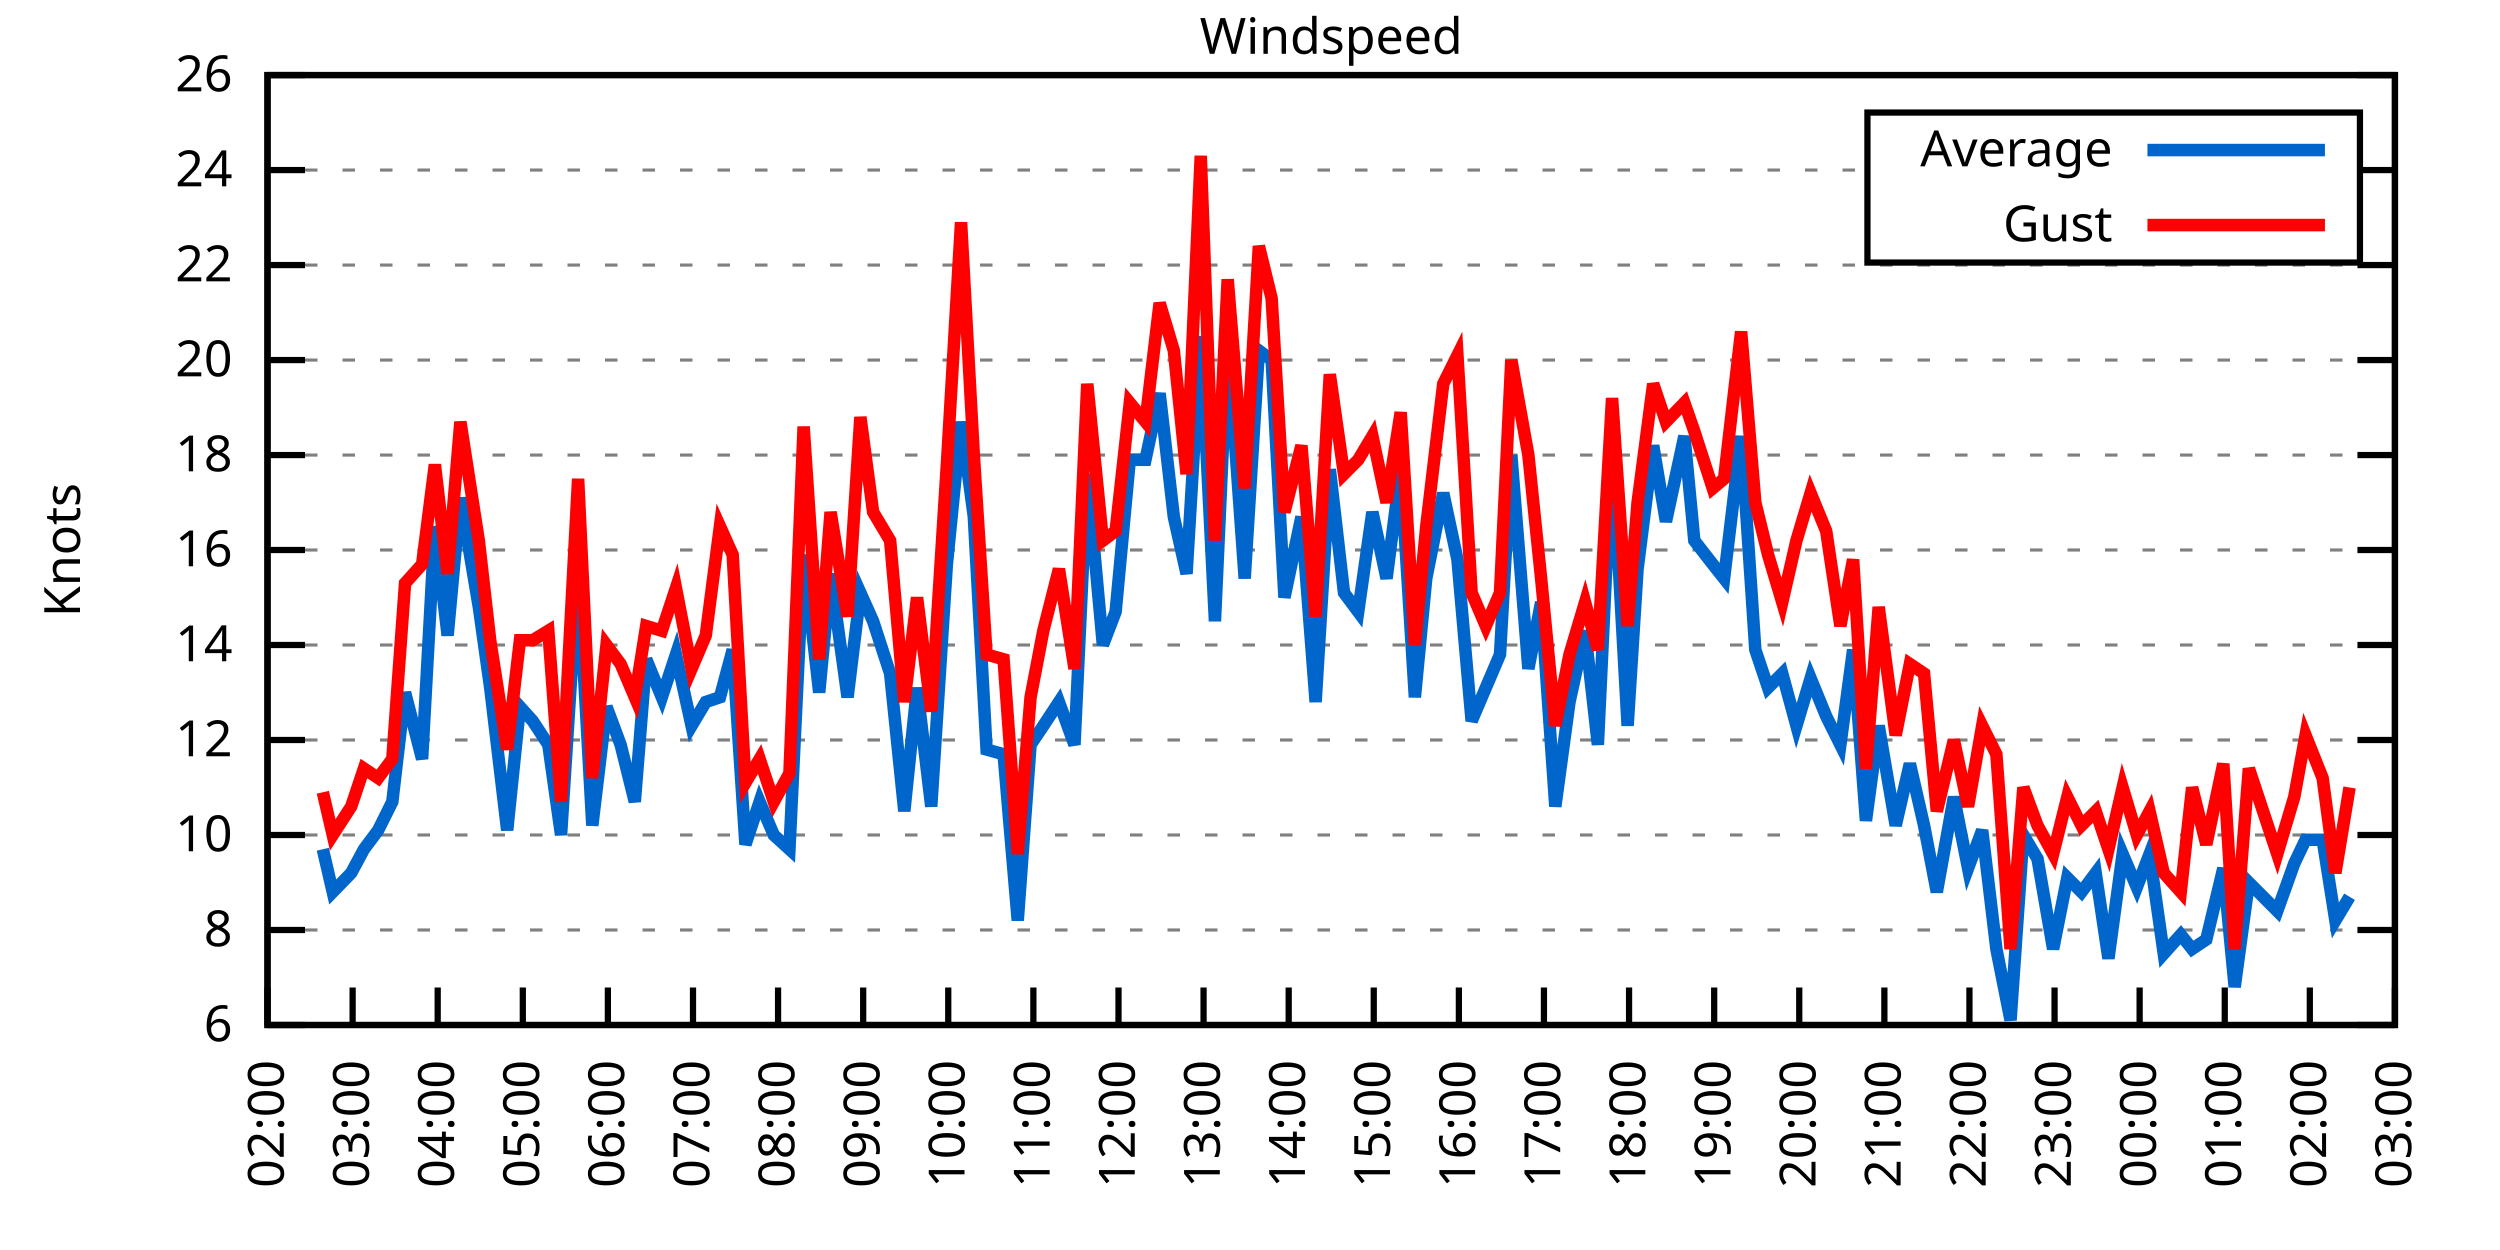
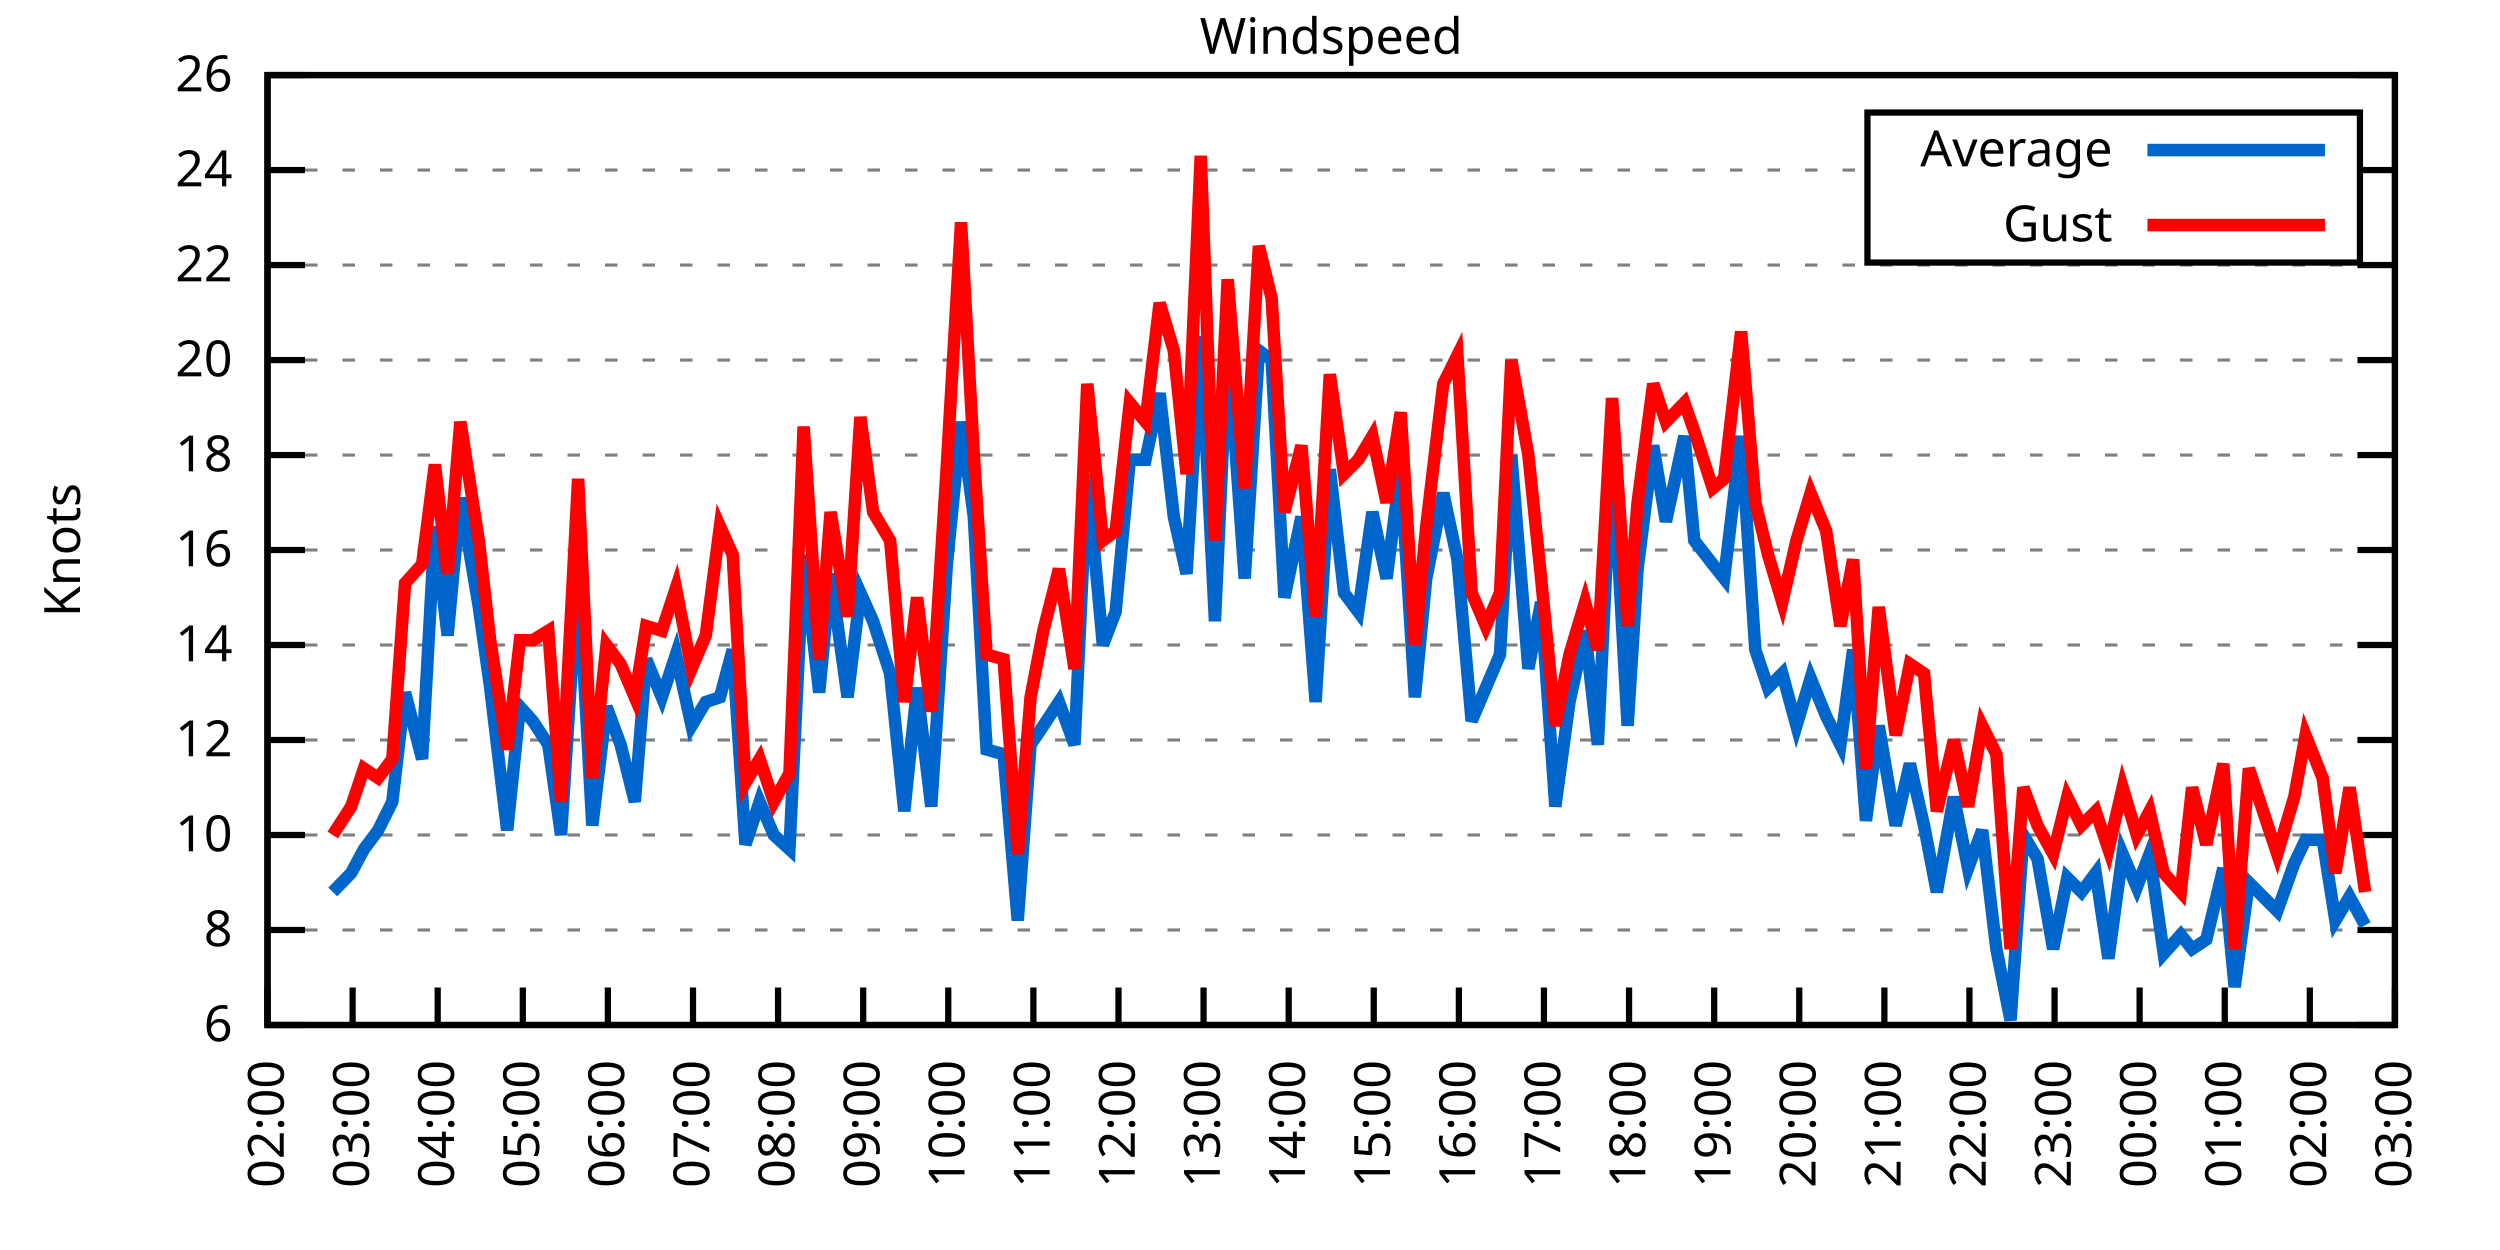
<svg xmlns="http://www.w3.org/2000/svg" xmlns:xlink="http://www.w3.org/1999/xlink" width="400" height="200" viewBox="0 0 400 200">
  <g id="gnuplot_canvas">
    <rect x="0" y="0" width="400" height="200" fill="none" />
    <defs>
      <circle id="gpDot" r="0.5" stroke-width="0.5" stroke="currentColor" />
      <path id="gpPt0" stroke-width="0.333" stroke="currentColor" d="M-1,0 h2 M0,-1 v2" />
      <path id="gpPt1" stroke-width="0.333" stroke="currentColor" d="M-1,-1 L1,1 M1,-1 L-1,1" />
      <path id="gpPt2" stroke-width="0.333" stroke="currentColor" d="M-1,0 L1,0 M0,-1 L0,1 M-1,-1 L1,1 M-1,1 L1,-1" />
      <rect id="gpPt3" stroke-width="0.333" stroke="currentColor" x="-1" y="-1" width="2" height="2" />
      <rect id="gpPt4" stroke-width="0.333" stroke="currentColor" fill="currentColor" x="-1" y="-1" width="2" height="2" />
      <circle id="gpPt5" stroke-width="0.333" stroke="currentColor" cx="0" cy="0" r="1" />
      <use xlink:href="#gpPt5" id="gpPt6" fill="currentColor" stroke="none" />
      <path id="gpPt7" stroke-width="0.333" stroke="currentColor" d="M0,-1.33 L-1.33,0.67 L1.33,0.67 z" />
      <use xlink:href="#gpPt7" id="gpPt8" fill="currentColor" stroke="none" />
      <use xlink:href="#gpPt7" id="gpPt9" stroke="currentColor" transform="rotate(180)" />
      <use xlink:href="#gpPt9" id="gpPt10" fill="currentColor" stroke="none" />
      <use xlink:href="#gpPt3" id="gpPt11" stroke="currentColor" transform="rotate(45)" />
      <use xlink:href="#gpPt11" id="gpPt12" fill="currentColor" stroke="none" />
      <path id="gpPt13" stroke-width="0.333" stroke="currentColor" d="M0,1.330 L1.265,0.411 L0.782,-1.067 L-0.782,-1.076 L-1.265,0.411 z" />
      <use xlink:href="#gpPt13" id="gpPt14" fill="currentColor" stroke="none" />
      <filter id="textbox" filterUnits="objectBoundingBox" x="0" y="0" height="1" width="1">
        <feFlood flood-color="white" flood-opacity="1" result="bgnd" />
        <feComposite in="SourceGraphic" in2="bgnd" operator="atop" />
      </filter>
      <filter id="greybox" filterUnits="objectBoundingBox" x="0" y="0" height="1" width="1">
        <feFlood flood-color="lightgrey" flood-opacity="1" result="grey" />
        <feComposite in="SourceGraphic" in2="grey" operator="atop" />
      </filter>
    </defs>
    <g fill="none" color="white" stroke="currentColor" stroke-width="1.00" stroke-linecap="butt" stroke-linejoin="miter">
</g>
    <g fill="none" color="black" stroke="currentColor" stroke-width="1.00" stroke-linecap="butt" stroke-linejoin="miter">
      <g stroke="none" shape-rendering="crispEdges">
        <polygon fill="rgb(255, 255, 255)" points="42.80,164.00 383.18,164.00 383.18,12.02 42.80,12.02 " />
      </g>
    </g>
    <g fill="none" color="black" stroke="currentColor" stroke-width="1.00" stroke-linecap="butt" stroke-linejoin="miter">
</g>
    <g fill="none" color="black" stroke="black" stroke-width="0.50" stroke-linecap="butt" stroke-linejoin="miter">
</g>
    <g fill="none" color="gray" stroke="currentColor" stroke-width="0.50" stroke-linecap="butt" stroke-linejoin="miter">
      <path stroke="gray" stroke-dasharray="2,4" class="gridline" d="M42.80,164.00 L383.19,164.00  " />
    </g>
    <g fill="none" color="gray" stroke="gray" stroke-width="1.00" stroke-linecap="butt" stroke-linejoin="miter">
</g>
    <g fill="none" color="black" stroke="currentColor" stroke-width="1.00" stroke-linecap="butt" stroke-linejoin="miter">
      <path stroke="black" d="M42.80,164.00 L48.80,164.00 M383.19,164.00 L377.19,164.00  " />
      <g transform="translate(37.20,166.60)" stroke="none" fill="black" font-family="Sans" font-size="8.00" text-anchor="end">
        <text>
          <tspan font-family="Sans"> 6</tspan>
        </text>
      </g>
    </g>
    <g fill="none" color="black" stroke="currentColor" stroke-width="1.00" stroke-linecap="butt" stroke-linejoin="miter">
</g>
    <g fill="none" color="black" stroke="black" stroke-width="0.50" stroke-linecap="butt" stroke-linejoin="miter">
</g>
    <g fill="none" color="gray" stroke="currentColor" stroke-width="0.50" stroke-linecap="butt" stroke-linejoin="miter">
      <path stroke="gray" stroke-dasharray="2,4" class="gridline" d="M42.80,148.80 L383.19,148.80  " />
    </g>
    <g fill="none" color="gray" stroke="gray" stroke-width="1.00" stroke-linecap="butt" stroke-linejoin="miter">
</g>
    <g fill="none" color="black" stroke="currentColor" stroke-width="1.00" stroke-linecap="butt" stroke-linejoin="miter">
      <path stroke="black" d="M42.80,148.80 L48.80,148.80 M383.19,148.80 L377.19,148.80  " />
      <g transform="translate(37.20,151.40)" stroke="none" fill="black" font-family="Sans" font-size="8.00" text-anchor="end">
        <text>
          <tspan font-family="Sans"> 8</tspan>
        </text>
      </g>
    </g>
    <g fill="none" color="black" stroke="currentColor" stroke-width="1.00" stroke-linecap="butt" stroke-linejoin="miter">
</g>
    <g fill="none" color="black" stroke="black" stroke-width="0.50" stroke-linecap="butt" stroke-linejoin="miter">
</g>
    <g fill="none" color="gray" stroke="currentColor" stroke-width="0.50" stroke-linecap="butt" stroke-linejoin="miter">
      <path stroke="gray" stroke-dasharray="2,4" class="gridline" d="M42.80,133.60 L383.19,133.60  " />
    </g>
    <g fill="none" color="gray" stroke="gray" stroke-width="1.00" stroke-linecap="butt" stroke-linejoin="miter">
</g>
    <g fill="none" color="black" stroke="currentColor" stroke-width="1.00" stroke-linecap="butt" stroke-linejoin="miter">
      <path stroke="black" d="M42.80,133.60 L48.80,133.60 M383.19,133.60 L377.19,133.60  " />
      <g transform="translate(37.20,136.20)" stroke="none" fill="black" font-family="Sans" font-size="8.00" text-anchor="end">
        <text>
          <tspan font-family="Sans"> 10</tspan>
        </text>
      </g>
    </g>
    <g fill="none" color="black" stroke="currentColor" stroke-width="1.00" stroke-linecap="butt" stroke-linejoin="miter">
</g>
    <g fill="none" color="black" stroke="black" stroke-width="0.50" stroke-linecap="butt" stroke-linejoin="miter">
</g>
    <g fill="none" color="gray" stroke="currentColor" stroke-width="0.50" stroke-linecap="butt" stroke-linejoin="miter">
      <path stroke="gray" stroke-dasharray="2,4" class="gridline" d="M42.80,118.40 L383.19,118.40  " />
    </g>
    <g fill="none" color="gray" stroke="gray" stroke-width="1.00" stroke-linecap="butt" stroke-linejoin="miter">
</g>
    <g fill="none" color="black" stroke="currentColor" stroke-width="1.00" stroke-linecap="butt" stroke-linejoin="miter">
      <path stroke="black" d="M42.80,118.40 L48.80,118.40 M383.19,118.40 L377.19,118.40  " />
      <g transform="translate(37.20,121.00)" stroke="none" fill="black" font-family="Sans" font-size="8.00" text-anchor="end">
        <text>
          <tspan font-family="Sans"> 12</tspan>
        </text>
      </g>
    </g>
    <g fill="none" color="black" stroke="currentColor" stroke-width="1.00" stroke-linecap="butt" stroke-linejoin="miter">
</g>
    <g fill="none" color="black" stroke="black" stroke-width="0.50" stroke-linecap="butt" stroke-linejoin="miter">
</g>
    <g fill="none" color="gray" stroke="currentColor" stroke-width="0.50" stroke-linecap="butt" stroke-linejoin="miter">
      <path stroke="gray" stroke-dasharray="2,4" class="gridline" d="M42.80,103.20 L383.19,103.20  " />
    </g>
    <g fill="none" color="gray" stroke="gray" stroke-width="1.00" stroke-linecap="butt" stroke-linejoin="miter">
</g>
    <g fill="none" color="black" stroke="currentColor" stroke-width="1.00" stroke-linecap="butt" stroke-linejoin="miter">
      <path stroke="black" d="M42.80,103.20 L48.80,103.20 M383.19,103.20 L377.19,103.20  " />
      <g transform="translate(37.20,105.80)" stroke="none" fill="black" font-family="Sans" font-size="8.00" text-anchor="end">
        <text>
          <tspan font-family="Sans"> 14</tspan>
        </text>
      </g>
    </g>
    <g fill="none" color="black" stroke="currentColor" stroke-width="1.00" stroke-linecap="butt" stroke-linejoin="miter">
</g>
    <g fill="none" color="black" stroke="black" stroke-width="0.50" stroke-linecap="butt" stroke-linejoin="miter">
</g>
    <g fill="none" color="gray" stroke="currentColor" stroke-width="0.50" stroke-linecap="butt" stroke-linejoin="miter">
      <path stroke="gray" stroke-dasharray="2,4" class="gridline" d="M42.80,88.00 L383.19,88.00  " />
    </g>
    <g fill="none" color="gray" stroke="gray" stroke-width="1.00" stroke-linecap="butt" stroke-linejoin="miter">
</g>
    <g fill="none" color="black" stroke="currentColor" stroke-width="1.00" stroke-linecap="butt" stroke-linejoin="miter">
      <path stroke="black" d="M42.80,88.00 L48.80,88.00 M383.19,88.00 L377.19,88.00  " />
      <g transform="translate(37.20,90.60)" stroke="none" fill="black" font-family="Sans" font-size="8.00" text-anchor="end">
        <text>
          <tspan font-family="Sans"> 16</tspan>
        </text>
      </g>
    </g>
    <g fill="none" color="black" stroke="currentColor" stroke-width="1.00" stroke-linecap="butt" stroke-linejoin="miter">
</g>
    <g fill="none" color="black" stroke="black" stroke-width="0.50" stroke-linecap="butt" stroke-linejoin="miter">
</g>
    <g fill="none" color="gray" stroke="currentColor" stroke-width="0.50" stroke-linecap="butt" stroke-linejoin="miter">
      <path stroke="gray" stroke-dasharray="2,4" class="gridline" d="M42.80,72.81 L383.19,72.81  " />
    </g>
    <g fill="none" color="gray" stroke="gray" stroke-width="1.00" stroke-linecap="butt" stroke-linejoin="miter">
</g>
    <g fill="none" color="black" stroke="currentColor" stroke-width="1.00" stroke-linecap="butt" stroke-linejoin="miter">
      <path stroke="black" d="M42.80,72.81 L48.80,72.81 M383.19,72.81 L377.19,72.81  " />
      <g transform="translate(37.20,75.41)" stroke="none" fill="black" font-family="Sans" font-size="8.00" text-anchor="end">
        <text>
          <tspan font-family="Sans"> 18</tspan>
        </text>
      </g>
    </g>
    <g fill="none" color="black" stroke="currentColor" stroke-width="1.00" stroke-linecap="butt" stroke-linejoin="miter">
</g>
    <g fill="none" color="black" stroke="black" stroke-width="0.50" stroke-linecap="butt" stroke-linejoin="miter">
</g>
    <g fill="none" color="gray" stroke="currentColor" stroke-width="0.50" stroke-linecap="butt" stroke-linejoin="miter">
      <path stroke="gray" stroke-dasharray="2,4" class="gridline" d="M42.80,57.61 L383.19,57.61  " />
    </g>
    <g fill="none" color="gray" stroke="gray" stroke-width="1.00" stroke-linecap="butt" stroke-linejoin="miter">
</g>
    <g fill="none" color="black" stroke="currentColor" stroke-width="1.00" stroke-linecap="butt" stroke-linejoin="miter">
      <path stroke="black" d="M42.80,57.61 L48.80,57.61 M383.19,57.61 L377.19,57.61  " />
      <g transform="translate(37.20,60.21)" stroke="none" fill="black" font-family="Sans" font-size="8.00" text-anchor="end">
        <text>
          <tspan font-family="Sans"> 20</tspan>
        </text>
      </g>
    </g>
    <g fill="none" color="black" stroke="currentColor" stroke-width="1.00" stroke-linecap="butt" stroke-linejoin="miter">
</g>
    <g fill="none" color="black" stroke="black" stroke-width="0.50" stroke-linecap="butt" stroke-linejoin="miter">
</g>
    <g fill="none" color="gray" stroke="currentColor" stroke-width="0.50" stroke-linecap="butt" stroke-linejoin="miter">
      <path stroke="gray" stroke-dasharray="2,4" class="gridline" d="M42.80,42.41 L383.19,42.41  " />
    </g>
    <g fill="none" color="gray" stroke="gray" stroke-width="1.00" stroke-linecap="butt" stroke-linejoin="miter">
</g>
    <g fill="none" color="black" stroke="currentColor" stroke-width="1.00" stroke-linecap="butt" stroke-linejoin="miter">
      <path stroke="black" d="M42.80,42.41 L48.80,42.41 M383.19,42.41 L377.19,42.41  " />
      <g transform="translate(37.20,45.01)" stroke="none" fill="black" font-family="Sans" font-size="8.00" text-anchor="end">
        <text>
          <tspan font-family="Sans"> 22</tspan>
        </text>
      </g>
    </g>
    <g fill="none" color="black" stroke="currentColor" stroke-width="1.00" stroke-linecap="butt" stroke-linejoin="miter">
</g>
    <g fill="none" color="black" stroke="black" stroke-width="0.50" stroke-linecap="butt" stroke-linejoin="miter">
</g>
    <g fill="none" color="gray" stroke="currentColor" stroke-width="0.50" stroke-linecap="butt" stroke-linejoin="miter">
      <path stroke="gray" stroke-dasharray="2,4" class="gridline" d="M42.80,27.21 L298.79,27.21 M377.59,27.21 L383.19,27.21  " />
    </g>
    <g fill="none" color="gray" stroke="gray" stroke-width="1.00" stroke-linecap="butt" stroke-linejoin="miter">
</g>
    <g fill="none" color="black" stroke="currentColor" stroke-width="1.00" stroke-linecap="butt" stroke-linejoin="miter">
      <path stroke="black" d="M42.80,27.21 L48.80,27.21 M383.19,27.21 L377.19,27.21  " />
      <g transform="translate(37.20,29.81)" stroke="none" fill="black" font-family="Sans" font-size="8.00" text-anchor="end">
        <text>
          <tspan font-family="Sans"> 24</tspan>
        </text>
      </g>
    </g>
    <g fill="none" color="black" stroke="currentColor" stroke-width="1.00" stroke-linecap="butt" stroke-linejoin="miter">
</g>
    <g fill="none" color="black" stroke="black" stroke-width="0.50" stroke-linecap="butt" stroke-linejoin="miter">
</g>
    <g fill="none" color="gray" stroke="currentColor" stroke-width="0.50" stroke-linecap="butt" stroke-linejoin="miter">
      <path stroke="gray" stroke-dasharray="2,4" class="gridline" d="M42.80,12.01 L383.19,12.01  " />
    </g>
    <g fill="none" color="gray" stroke="gray" stroke-width="1.00" stroke-linecap="butt" stroke-linejoin="miter">
</g>
    <g fill="none" color="black" stroke="currentColor" stroke-width="1.00" stroke-linecap="butt" stroke-linejoin="miter">
      <path stroke="black" d="M42.80,12.01 L48.80,12.01 M383.19,12.01 L377.19,12.01  " />
      <g transform="translate(37.20,14.61)" stroke="none" fill="black" font-family="Sans" font-size="8.00" text-anchor="end">
        <text>
          <tspan font-family="Sans"> 26</tspan>
        </text>
      </g>
    </g>
    <g fill="none" color="black" stroke="currentColor" stroke-width="1.00" stroke-linecap="butt" stroke-linejoin="miter">
      <path stroke="black" d="M42.80,164.00 L42.80,158.00  " />
      <g transform="translate(45.40,169.60) rotate(270.00)" stroke="none" fill="black" font-family="Sans" font-size="8.00" text-anchor="end">
        <text>
          <tspan font-family="Sans">02:00</tspan>
        </text>
      </g>
    </g>
    <g fill="none" color="black" stroke="currentColor" stroke-width="1.00" stroke-linecap="butt" stroke-linejoin="miter">
      <path stroke="black" d="M56.42,164.00 L56.42,158.00  " />
      <g transform="translate(59.02,169.60) rotate(270.00)" stroke="none" fill="black" font-family="Sans" font-size="8.00" text-anchor="end">
        <text>
          <tspan font-family="Sans">03:00</tspan>
        </text>
      </g>
    </g>
    <g fill="none" color="black" stroke="currentColor" stroke-width="1.00" stroke-linecap="butt" stroke-linejoin="miter">
      <path stroke="black" d="M70.03,164.00 L70.03,158.00  " />
      <g transform="translate(72.63,169.60) rotate(270.00)" stroke="none" fill="black" font-family="Sans" font-size="8.00" text-anchor="end">
        <text>
          <tspan font-family="Sans">04:00</tspan>
        </text>
      </g>
    </g>
    <g fill="none" color="black" stroke="currentColor" stroke-width="1.00" stroke-linecap="butt" stroke-linejoin="miter">
      <path stroke="black" d="M83.65,164.00 L83.65,158.00  " />
      <g transform="translate(86.25,169.60) rotate(270.00)" stroke="none" fill="black" font-family="Sans" font-size="8.00" text-anchor="end">
        <text>
          <tspan font-family="Sans">05:00</tspan>
        </text>
      </g>
    </g>
    <g fill="none" color="black" stroke="currentColor" stroke-width="1.00" stroke-linecap="butt" stroke-linejoin="miter">
      <path stroke="black" d="M97.26,164.00 L97.26,158.00  " />
      <g transform="translate(99.86,169.60) rotate(270.00)" stroke="none" fill="black" font-family="Sans" font-size="8.00" text-anchor="end">
        <text>
          <tspan font-family="Sans">06:00</tspan>
        </text>
      </g>
    </g>
    <g fill="none" color="black" stroke="currentColor" stroke-width="1.00" stroke-linecap="butt" stroke-linejoin="miter">
      <path stroke="black" d="M110.88,164.00 L110.88,158.00  " />
      <g transform="translate(113.48,169.60) rotate(270.00)" stroke="none" fill="black" font-family="Sans" font-size="8.00" text-anchor="end">
        <text>
          <tspan font-family="Sans">07:00</tspan>
        </text>
      </g>
    </g>
    <g fill="none" color="black" stroke="currentColor" stroke-width="1.00" stroke-linecap="butt" stroke-linejoin="miter">
      <path stroke="black" d="M124.49,164.00 L124.49,158.00  " />
      <g transform="translate(127.09,169.60) rotate(270.00)" stroke="none" fill="black" font-family="Sans" font-size="8.00" text-anchor="end">
        <text>
          <tspan font-family="Sans">08:00</tspan>
        </text>
      </g>
    </g>
    <g fill="none" color="black" stroke="currentColor" stroke-width="1.00" stroke-linecap="butt" stroke-linejoin="miter">
      <path stroke="black" d="M138.11,164.00 L138.11,158.00  " />
      <g transform="translate(140.71,169.60) rotate(270.00)" stroke="none" fill="black" font-family="Sans" font-size="8.00" text-anchor="end">
        <text>
          <tspan font-family="Sans">09:00</tspan>
        </text>
      </g>
    </g>
    <g fill="none" color="black" stroke="currentColor" stroke-width="1.00" stroke-linecap="butt" stroke-linejoin="miter">
      <path stroke="black" d="M151.72,164.00 L151.72,158.00  " />
      <g transform="translate(154.32,169.60) rotate(270.00)" stroke="none" fill="black" font-family="Sans" font-size="8.00" text-anchor="end">
        <text>
          <tspan font-family="Sans">10:00</tspan>
        </text>
      </g>
    </g>
    <g fill="none" color="black" stroke="currentColor" stroke-width="1.00" stroke-linecap="butt" stroke-linejoin="miter">
      <path stroke="black" d="M165.34,164.00 L165.34,158.00  " />
      <g transform="translate(167.94,169.60) rotate(270.00)" stroke="none" fill="black" font-family="Sans" font-size="8.00" text-anchor="end">
        <text>
          <tspan font-family="Sans">11:00</tspan>
        </text>
      </g>
    </g>
    <g fill="none" color="black" stroke="currentColor" stroke-width="1.00" stroke-linecap="butt" stroke-linejoin="miter">
      <path stroke="black" d="M178.96,164.00 L178.96,158.00  " />
      <g transform="translate(181.56,169.60) rotate(270.00)" stroke="none" fill="black" font-family="Sans" font-size="8.00" text-anchor="end">
        <text>
          <tspan font-family="Sans">12:00</tspan>
        </text>
      </g>
    </g>
    <g fill="none" color="black" stroke="currentColor" stroke-width="1.00" stroke-linecap="butt" stroke-linejoin="miter">
      <path stroke="black" d="M192.57,164.00 L192.57,158.00  " />
      <g transform="translate(195.17,169.60) rotate(270.00)" stroke="none" fill="black" font-family="Sans" font-size="8.00" text-anchor="end">
        <text>
          <tspan font-family="Sans">13:00</tspan>
        </text>
      </g>
    </g>
    <g fill="none" color="black" stroke="currentColor" stroke-width="1.00" stroke-linecap="butt" stroke-linejoin="miter">
      <path stroke="black" d="M206.19,164.00 L206.19,158.00  " />
      <g transform="translate(208.79,169.60) rotate(270.00)" stroke="none" fill="black" font-family="Sans" font-size="8.00" text-anchor="end">
        <text>
          <tspan font-family="Sans">14:00</tspan>
        </text>
      </g>
    </g>
    <g fill="none" color="black" stroke="currentColor" stroke-width="1.00" stroke-linecap="butt" stroke-linejoin="miter">
      <path stroke="black" d="M219.80,164.00 L219.80,158.00  " />
      <g transform="translate(222.40,169.60) rotate(270.00)" stroke="none" fill="black" font-family="Sans" font-size="8.00" text-anchor="end">
        <text>
          <tspan font-family="Sans">15:00</tspan>
        </text>
      </g>
    </g>
    <g fill="none" color="black" stroke="currentColor" stroke-width="1.00" stroke-linecap="butt" stroke-linejoin="miter">
      <path stroke="black" d="M233.42,164.00 L233.42,158.00  " />
      <g transform="translate(236.02,169.60) rotate(270.00)" stroke="none" fill="black" font-family="Sans" font-size="8.00" text-anchor="end">
        <text>
          <tspan font-family="Sans">16:00</tspan>
        </text>
      </g>
    </g>
    <g fill="none" color="black" stroke="currentColor" stroke-width="1.00" stroke-linecap="butt" stroke-linejoin="miter">
      <path stroke="black" d="M247.03,164.00 L247.03,158.00  " />
      <g transform="translate(249.63,169.60) rotate(270.00)" stroke="none" fill="black" font-family="Sans" font-size="8.00" text-anchor="end">
        <text>
          <tspan font-family="Sans">17:00</tspan>
        </text>
      </g>
    </g>
    <g fill="none" color="black" stroke="currentColor" stroke-width="1.00" stroke-linecap="butt" stroke-linejoin="miter">
      <path stroke="black" d="M260.65,164.00 L260.65,158.00  " />
      <g transform="translate(263.25,169.60) rotate(270.00)" stroke="none" fill="black" font-family="Sans" font-size="8.00" text-anchor="end">
        <text>
          <tspan font-family="Sans">18:00</tspan>
        </text>
      </g>
    </g>
    <g fill="none" color="black" stroke="currentColor" stroke-width="1.00" stroke-linecap="butt" stroke-linejoin="miter">
      <path stroke="black" d="M274.27,164.00 L274.27,158.00  " />
      <g transform="translate(276.87,169.60) rotate(270.00)" stroke="none" fill="black" font-family="Sans" font-size="8.00" text-anchor="end">
        <text>
          <tspan font-family="Sans">19:00</tspan>
        </text>
      </g>
    </g>
    <g fill="none" color="black" stroke="currentColor" stroke-width="1.00" stroke-linecap="butt" stroke-linejoin="miter">
      <path stroke="black" d="M287.88,164.00 L287.88,158.00  " />
      <g transform="translate(290.48,169.60) rotate(270.00)" stroke="none" fill="black" font-family="Sans" font-size="8.00" text-anchor="end">
        <text>
          <tspan font-family="Sans">20:00</tspan>
        </text>
      </g>
    </g>
    <g fill="none" color="black" stroke="currentColor" stroke-width="1.00" stroke-linecap="butt" stroke-linejoin="miter">
      <path stroke="black" d="M301.50,164.00 L301.50,158.00  " />
      <g transform="translate(304.10,169.60) rotate(270.00)" stroke="none" fill="black" font-family="Sans" font-size="8.00" text-anchor="end">
        <text>
          <tspan font-family="Sans">21:00</tspan>
        </text>
      </g>
    </g>
    <g fill="none" color="black" stroke="currentColor" stroke-width="1.00" stroke-linecap="butt" stroke-linejoin="miter">
      <path stroke="black" d="M315.11,164.00 L315.11,158.00  " />
      <g transform="translate(317.71,169.60) rotate(270.00)" stroke="none" fill="black" font-family="Sans" font-size="8.00" text-anchor="end">
        <text>
          <tspan font-family="Sans">22:00</tspan>
        </text>
      </g>
    </g>
    <g fill="none" color="black" stroke="currentColor" stroke-width="1.00" stroke-linecap="butt" stroke-linejoin="miter">
      <path stroke="black" d="M328.73,164.00 L328.73,158.00  " />
      <g transform="translate(331.33,169.60) rotate(270.00)" stroke="none" fill="black" font-family="Sans" font-size="8.00" text-anchor="end">
        <text>
          <tspan font-family="Sans">23:00</tspan>
        </text>
      </g>
    </g>
    <g fill="none" color="black" stroke="currentColor" stroke-width="1.00" stroke-linecap="butt" stroke-linejoin="miter">
      <path stroke="black" d="M342.34,164.00 L342.34,158.00  " />
      <g transform="translate(344.94,169.60) rotate(270.00)" stroke="none" fill="black" font-family="Sans" font-size="8.00" text-anchor="end">
        <text>
          <tspan font-family="Sans">00:00</tspan>
        </text>
      </g>
    </g>
    <g fill="none" color="black" stroke="currentColor" stroke-width="1.00" stroke-linecap="butt" stroke-linejoin="miter">
      <path stroke="black" d="M355.96,164.00 L355.96,158.00  " />
      <g transform="translate(358.56,169.60) rotate(270.00)" stroke="none" fill="black" font-family="Sans" font-size="8.00" text-anchor="end">
        <text>
          <tspan font-family="Sans">01:00</tspan>
        </text>
      </g>
    </g>
    <g fill="none" color="black" stroke="currentColor" stroke-width="1.00" stroke-linecap="butt" stroke-linejoin="miter">
      <path stroke="black" d="M369.57,164.00 L369.57,158.00  " />
      <g transform="translate(372.17,169.60) rotate(270.00)" stroke="none" fill="black" font-family="Sans" font-size="8.00" text-anchor="end">
        <text>
          <tspan font-family="Sans">02:00</tspan>
        </text>
      </g>
    </g>
    <g fill="none" color="black" stroke="currentColor" stroke-width="1.00" stroke-linecap="butt" stroke-linejoin="miter">
      <path stroke="black" d="M383.19,164.00 L383.19,158.00  " />
      <g transform="translate(385.79,169.60) rotate(270.00)" stroke="none" fill="black" font-family="Sans" font-size="8.00" text-anchor="end">
        <text>
          <tspan font-family="Sans">03:00</tspan>
        </text>
      </g>
    </g>
    <g fill="none" color="black" stroke="currentColor" stroke-width="1.00" stroke-linecap="butt" stroke-linejoin="miter">
</g>
    <g fill="none" color="black" stroke="currentColor" stroke-width="1.00" stroke-linecap="butt" stroke-linejoin="miter">
      <path stroke="black" d="M42.80,12.01 L42.80,164.00 L383.19,164.00 L383.19,12.01 L42.80,12.01 Z  " />
    </g>
    <g fill="none" color="black" stroke="currentColor" stroke-width="1.00" stroke-linecap="butt" stroke-linejoin="miter">
</g>
    <g fill="none" color="black" stroke="currentColor" stroke-width="1.00" stroke-linecap="butt" stroke-linejoin="miter">
      <path stroke="black" d="M298.79,42.01 L298.79,18.01 L377.59,18.01 L377.59,42.01 L298.79,42.01 Z  " />
    </g>
    <g id="Windspeed_plot_1">
      <g fill="none" color="white" stroke="black" stroke-width="2.00" stroke-linecap="butt" stroke-linejoin="miter">
</g>
      <g fill="none" color="black" stroke="currentColor" stroke-width="2.00" stroke-linecap="butt" stroke-linejoin="miter">
        <g transform="translate(337.99,26.61)" stroke="none" fill="black" font-family="Sans" font-size="8.00" text-anchor="end">
          <text>
            <tspan font-family="Sans">Average</tspan>
          </text>
        </g>
      </g>
      <g fill="none" color="black" stroke="currentColor" stroke-width="2.00" stroke-linecap="butt" stroke-linejoin="miter">
-         <path stroke="rgb(  0, 102, 204)" d="M343.59,24.01 L371.99,24.01 M51.65,135.88 L53.24,142.72 L56.19,139.68 L58.23,135.88 L60.50,132.84 L62.77,128.28   L64.81,110.80 L67.54,121.44 L69.58,84.21 L71.62,101.68 L73.66,79.65 L76.61,97.12 L78.43,110.04 L81.15,132.84   L83.19,113.08 L85.24,115.36 L87.73,119.16 L89.77,133.60 L92.50,91.04 L94.77,132.08 L97.04,113.08 L99.30,119.16   L101.57,128.28 L103.39,105.48 L105.89,111.56 L108.15,104.72 L110.65,116.12 L112.92,112.32 L115.19,111.56 L117.23,103.96   L119.27,135.12 L121.54,128.28 L123.81,133.60 L126.31,135.88 L128.58,88.76 L131.07,110.80 L132.89,91.80 L135.61,111.56   L137.66,94.84 L139.70,99.40 L142.42,107.76 L144.69,129.80 L146.73,110.04 L149.00,129.04 L151.50,90.28 L153.77,67.49   L155.81,82.69 L157.85,119.92 L160.57,120.68 L162.84,147.28 L164.89,119.16 L166.93,116.12 L169.43,112.32 L171.92,119.16   L173.96,75.85 L176.46,103.20 L178.50,97.88 L180.77,73.57 L183.27,73.57 L185.54,62.93 L187.81,82.69 L189.85,91.80   L192.12,53.81 L194.39,99.40 L196.43,54.57 L199.15,92.56 L201.42,56.09 L203.46,57.61 L205.51,95.60 L208.23,82.69   L210.50,112.32 L212.77,75.09 L215.04,94.84 L217.31,97.88 L219.58,81.93 L221.85,92.56 L224.11,75.09 L226.38,111.56   L228.20,92.56 L230.92,78.89 L233.19,89.52 L235.46,115.36 L237.73,110.04 L240.00,104.72 L241.81,72.81 L244.54,107.00   L246.58,96.36 L248.85,129.04 L251.12,112.32 L253.61,100.92 L255.66,119.16 L257.93,71.29 L260.42,116.12 L262.01,91.04   L264.51,71.29 L266.55,83.45 L269.50,69.77 L271.09,86.49 L274.04,90.28 L275.85,92.56 L278.58,69.77 L280.85,103.96   L282.89,110.04 L285.16,107.76 L287.43,116.12 L289.70,108.52 L292.19,114.60 L294.46,119.16 L296.50,103.96 L298.55,131.32   L300.59,116.12 L303.31,132.08 L305.58,122.20 L307.85,132.08 L309.89,142.72 L312.62,127.52 L314.89,138.92 L317.15,132.84   L319.42,151.84 L321.69,163.24 L323.74,133.60 L326.00,137.40 L328.50,151.84 L330.77,140.44 L333.04,142.72 L335.31,139.68   L337.35,153.36 L339.62,136.64 L341.89,141.96 L343.93,136.64 L346.20,152.60 L348.92,149.56 L350.74,151.84 L353.01,150.32   L355.73,138.92 L357.55,157.92 L359.82,141.20 L364.36,145.76 L367.08,138.16 L368.89,134.36 L371.62,134.36 L373.66,147.28   L375.93,143.48  " />
+         <path stroke="rgb(  0, 102, 204)" d="M343.59,24.01 L371.99,24.01 M53.24,142.72 L56.19,139.68 L58.23,135.88 L60.50,132.84 L62.77,128.28 L64.81,110.80   L67.54,121.44 L69.58,84.21 L71.62,101.68 L73.66,79.65 L76.61,97.12 L78.43,110.04 L81.15,132.84 L83.19,113.08   L85.24,115.36 L87.73,119.16 L89.77,133.60 L92.50,91.04 L94.77,132.08 L97.04,113.08 L99.30,119.16 L101.57,128.28   L103.39,105.48 L105.89,111.56 L108.15,104.72 L110.65,116.12 L112.92,112.32 L115.19,111.56 L117.23,103.96 L119.27,135.12   L121.54,128.28 L123.81,133.60 L126.31,135.88 L128.58,88.76 L131.07,110.80 L132.89,91.80 L135.61,111.56 L137.66,94.84   L139.70,99.40 L142.42,107.76 L144.69,129.80 L146.73,110.04 L149.00,129.04 L151.50,90.28 L153.77,67.49 L155.81,82.69   L157.85,119.92 L160.57,120.68 L162.84,147.28 L164.89,119.16 L166.93,116.12 L169.43,112.32 L171.92,119.16 L173.96,75.85   L176.46,103.20 L178.50,97.88 L180.77,73.57 L183.27,73.57 L185.54,62.93 L187.81,82.69 L189.85,91.80 L192.12,53.81   L194.39,99.40 L196.43,54.57 L199.15,92.56 L201.42,56.09 L203.46,57.61 L205.51,95.60 L208.23,82.69 L210.50,112.32   L212.77,75.09 L215.04,94.84 L217.31,97.88 L219.58,81.93 L221.85,92.56 L224.11,75.09 L226.38,111.56 L228.20,92.56   L230.92,78.89 L233.19,89.52 L235.46,115.36 L237.73,110.04 L240.00,104.72 L241.81,72.81 L244.54,107.00 L246.58,96.36   L248.85,129.04 L251.12,112.32 L253.61,100.92 L255.66,119.16 L257.93,71.29 L260.42,116.12 L262.01,91.04 L264.51,71.29   L266.55,83.45 L269.50,69.77 L271.09,86.49 L274.04,90.28 L275.85,92.56 L278.58,69.77 L280.85,103.96 L282.89,110.04   L285.16,107.76 L287.43,116.12 L289.70,108.52 L292.19,114.60 L294.46,119.16 L296.50,103.96 L298.55,131.32 L300.59,116.12   L303.31,132.08 L305.58,122.20 L307.85,132.08 L309.89,142.72 L312.62,127.52 L314.89,138.92 L317.15,132.84 L319.42,151.84   L321.69,163.24 L323.74,133.60 L326.00,137.40 L328.50,151.84 L330.77,140.44 L333.04,142.72 L335.31,139.68 L337.35,153.36   L339.62,136.64 L341.89,141.96 L343.93,136.64 L346.20,152.60 L348.92,149.56 L350.74,151.84 L353.01,150.32 L355.73,138.92   L357.55,157.92 L359.82,141.20 L364.36,145.76 L367.08,138.16 L368.89,134.36 L371.62,134.36 L373.66,147.28 L375.93,143.48   L378.42,148.04  " />
      </g>
    </g>
    <g id="Windspeed_plot_2">
      <g fill="none" color="black" stroke="currentColor" stroke-width="2.00" stroke-linecap="butt" stroke-linejoin="miter">
        <g transform="translate(337.99,38.61)" stroke="none" fill="black" font-family="Sans" font-size="8.00" text-anchor="end">
          <text>
            <tspan font-family="Sans">Gust</tspan>
          </text>
        </g>
      </g>
      <g fill="none" color="black" stroke="currentColor" stroke-width="2.00" stroke-linecap="butt" stroke-linejoin="miter">
-         <path stroke="rgb(255,   0,   0)" d="M343.59,36.01 L371.99,36.01 M51.65,126.76 L53.24,133.60 L56.19,129.04 L58.23,122.96 L60.50,124.48 L62.77,121.44   L64.81,93.32 L67.54,90.28 L69.58,74.33 L71.62,91.80 L73.66,67.49 L76.61,86.49 L78.43,102.44 L81.15,119.92   L83.19,102.44 L85.24,102.44 L87.73,100.92 L89.77,128.28 L92.50,76.61 L94.77,124.48 L97.04,103.20 L99.30,106.24   L101.57,111.56 L103.39,100.16 L105.89,100.92 L108.15,94.08 L110.65,107.00 L112.92,101.68 L115.19,84.21 L117.23,88.76   L119.27,125.24 L121.54,121.44 L123.81,128.28 L126.31,123.72 L128.58,68.25 L131.07,105.48 L132.89,81.93 L135.61,98.64   L137.66,66.73 L139.70,81.93 L142.42,86.49 L144.69,112.32 L146.73,95.60 L149.00,113.84 L151.50,74.33 L153.77,35.57   L155.81,72.81 L157.85,104.72 L160.57,105.48 L162.84,136.64 L164.89,111.56 L166.93,100.92 L169.43,91.04 L171.92,107.00   L173.96,61.41 L176.46,86.49 L178.50,84.97 L180.77,64.45 L183.27,67.49 L185.54,48.49 L187.81,56.09 L189.85,75.85   L192.12,24.93 L194.39,86.49 L196.43,44.69 L199.15,78.13 L201.42,39.37 L203.46,47.73 L205.51,81.93 L208.23,71.29   L210.50,98.64 L212.77,59.89 L215.04,75.85 L217.31,73.57 L219.58,69.77 L221.85,80.41 L224.11,65.97 L226.38,103.20   L228.20,84.21 L230.92,61.41 L233.19,56.85 L235.46,94.84 L237.73,100.16 L240.00,94.84 L241.81,57.61 L244.54,72.81   L246.58,92.56 L248.85,116.12 L251.12,104.72 L253.61,96.36 L255.66,103.96 L257.93,63.69 L260.42,100.16 L262.01,80.41   L264.51,61.41 L266.55,67.49 L269.50,64.45 L271.09,69.01 L274.04,78.13 L275.85,76.61 L278.58,53.05 L280.85,80.41   L282.89,88.76 L285.16,96.36 L287.43,86.49 L289.70,78.89 L292.19,84.97 L294.46,100.16 L296.50,89.52 L298.55,122.96   L300.59,97.12 L303.31,117.64 L305.58,106.24 L307.85,107.76 L309.89,129.80 L312.62,118.40 L314.89,129.04 L317.15,116.12   L319.42,120.68 L321.69,151.84 L323.74,126.00 L326.00,132.08 L328.50,136.64 L330.77,127.52 L333.04,132.08 L335.31,129.80   L337.35,135.88 L339.62,126.00 L341.89,133.60 L343.93,129.80 L346.20,139.68 L348.92,142.72 L350.74,126.00 L353.01,135.12   L355.73,122.20 L357.55,151.84 L359.82,122.96 L364.36,136.64 L367.08,127.52 L368.89,117.64 L371.62,124.48 L373.66,139.68   L375.93,126.00  " />
+         <path stroke="rgb(255,   0,   0)" d="M343.59,36.01 L371.99,36.01 M53.24,133.60 L56.19,129.04 L58.23,122.96 L60.50,124.48 L62.77,121.44 L64.81,93.32   L67.54,90.28 L69.58,74.33 L71.62,91.80 L73.66,67.49 L76.61,86.49 L78.43,102.44 L81.15,119.92 L83.19,102.44   L85.24,102.44 L87.73,100.92 L89.77,128.28 L92.50,76.61 L94.77,124.48 L97.04,103.20 L99.30,106.24 L101.57,111.56   L103.39,100.16 L105.89,100.92 L108.15,94.08 L110.65,107.00 L112.92,101.68 L115.19,84.21 L117.23,88.76 L119.27,125.24   L121.54,121.44 L123.81,128.28 L126.31,123.72 L128.58,68.25 L131.07,105.48 L132.89,81.93 L135.61,98.64 L137.66,66.73   L139.70,81.93 L142.42,86.49 L144.69,112.32 L146.73,95.60 L149.00,113.84 L151.50,74.33 L153.77,35.57 L155.81,72.81   L157.85,104.72 L160.57,105.48 L162.84,136.64 L164.89,111.56 L166.93,100.92 L169.43,91.04 L171.92,107.00 L173.96,61.41   L176.46,86.49 L178.50,84.97 L180.77,64.45 L183.27,67.49 L185.54,48.49 L187.81,56.09 L189.85,75.85 L192.12,24.93   L194.39,86.49 L196.43,44.69 L199.15,78.13 L201.42,39.37 L203.46,47.73 L205.51,81.93 L208.23,71.29 L210.50,98.64   L212.77,59.89 L215.04,75.85 L217.31,73.57 L219.58,69.77 L221.85,80.41 L224.11,65.97 L226.38,103.20 L228.20,84.21   L230.92,61.41 L233.19,56.85 L235.46,94.84 L237.73,100.16 L240.00,94.84 L241.81,57.61 L244.54,72.81 L246.58,92.56   L248.85,116.12 L251.12,104.72 L253.61,96.36 L255.66,103.96 L257.93,63.69 L260.42,100.16 L262.01,80.41 L264.51,61.41   L266.55,67.49 L269.50,64.45 L271.09,69.01 L274.04,78.13 L275.85,76.61 L278.58,53.05 L280.85,80.41 L282.89,88.76   L285.16,96.36 L287.43,86.49 L289.70,78.89 L292.19,84.97 L294.46,100.16 L296.50,89.52 L298.55,122.96 L300.59,97.12   L303.31,117.64 L305.58,106.24 L307.85,107.76 L309.89,129.80 L312.62,118.40 L314.89,129.04 L317.15,116.12 L319.42,120.68   L321.69,151.84 L323.74,126.00 L326.00,132.08 L328.50,136.64 L330.77,127.52 L333.04,132.08 L335.31,129.80 L337.35,135.88   L339.62,126.00 L341.89,133.60 L343.93,129.80 L346.20,139.68 L348.92,142.72 L350.74,126.00 L353.01,135.12 L355.73,122.20   L357.55,151.84 L359.82,122.96 L364.36,136.64 L367.08,127.52 L368.89,117.64 L371.62,124.48 L373.66,139.68 L375.93,126.00   L378.42,142.72  " />
      </g>
    </g>
    <g fill="none" color="black" stroke="currentColor" stroke-width="2.00" stroke-linecap="butt" stroke-linejoin="miter">
</g>
    <g fill="none" color="black" stroke="black" stroke-width="1.00" stroke-linecap="butt" stroke-linejoin="miter">
</g>
    <g fill="none" color="black" stroke="currentColor" stroke-width="1.00" stroke-linecap="butt" stroke-linejoin="miter">
      <path stroke="black" d="M42.80,12.01 L42.80,164.00 L383.19,164.00 L383.19,12.01 L42.80,12.01 Z  " />
      <g transform="translate(12.80,88.01) rotate(270.00)" stroke="none" fill="black" font-family="Sans" font-size="8.00" text-anchor="middle">
        <text>
          <tspan font-family="Sans">Knots</tspan>
        </text>
      </g>
    </g>
    <g fill="none" color="black" stroke="currentColor" stroke-width="1.00" stroke-linecap="butt" stroke-linejoin="miter">
</g>
    <g fill="none" color="black" stroke="currentColor" stroke-width="1.00" stroke-linecap="butt" stroke-linejoin="miter">
      <g transform="translate(212.99,8.61)" stroke="none" fill="black" font-family="Sans" font-size="8.00" text-anchor="middle">
        <text>
          <tspan font-family="Sans">Windspeed</tspan>
        </text>
      </g>
    </g>
    <g fill="none" color="black" stroke="currentColor" stroke-width="1.00" stroke-linecap="butt" stroke-linejoin="miter">
</g>
  </g>
</svg>
